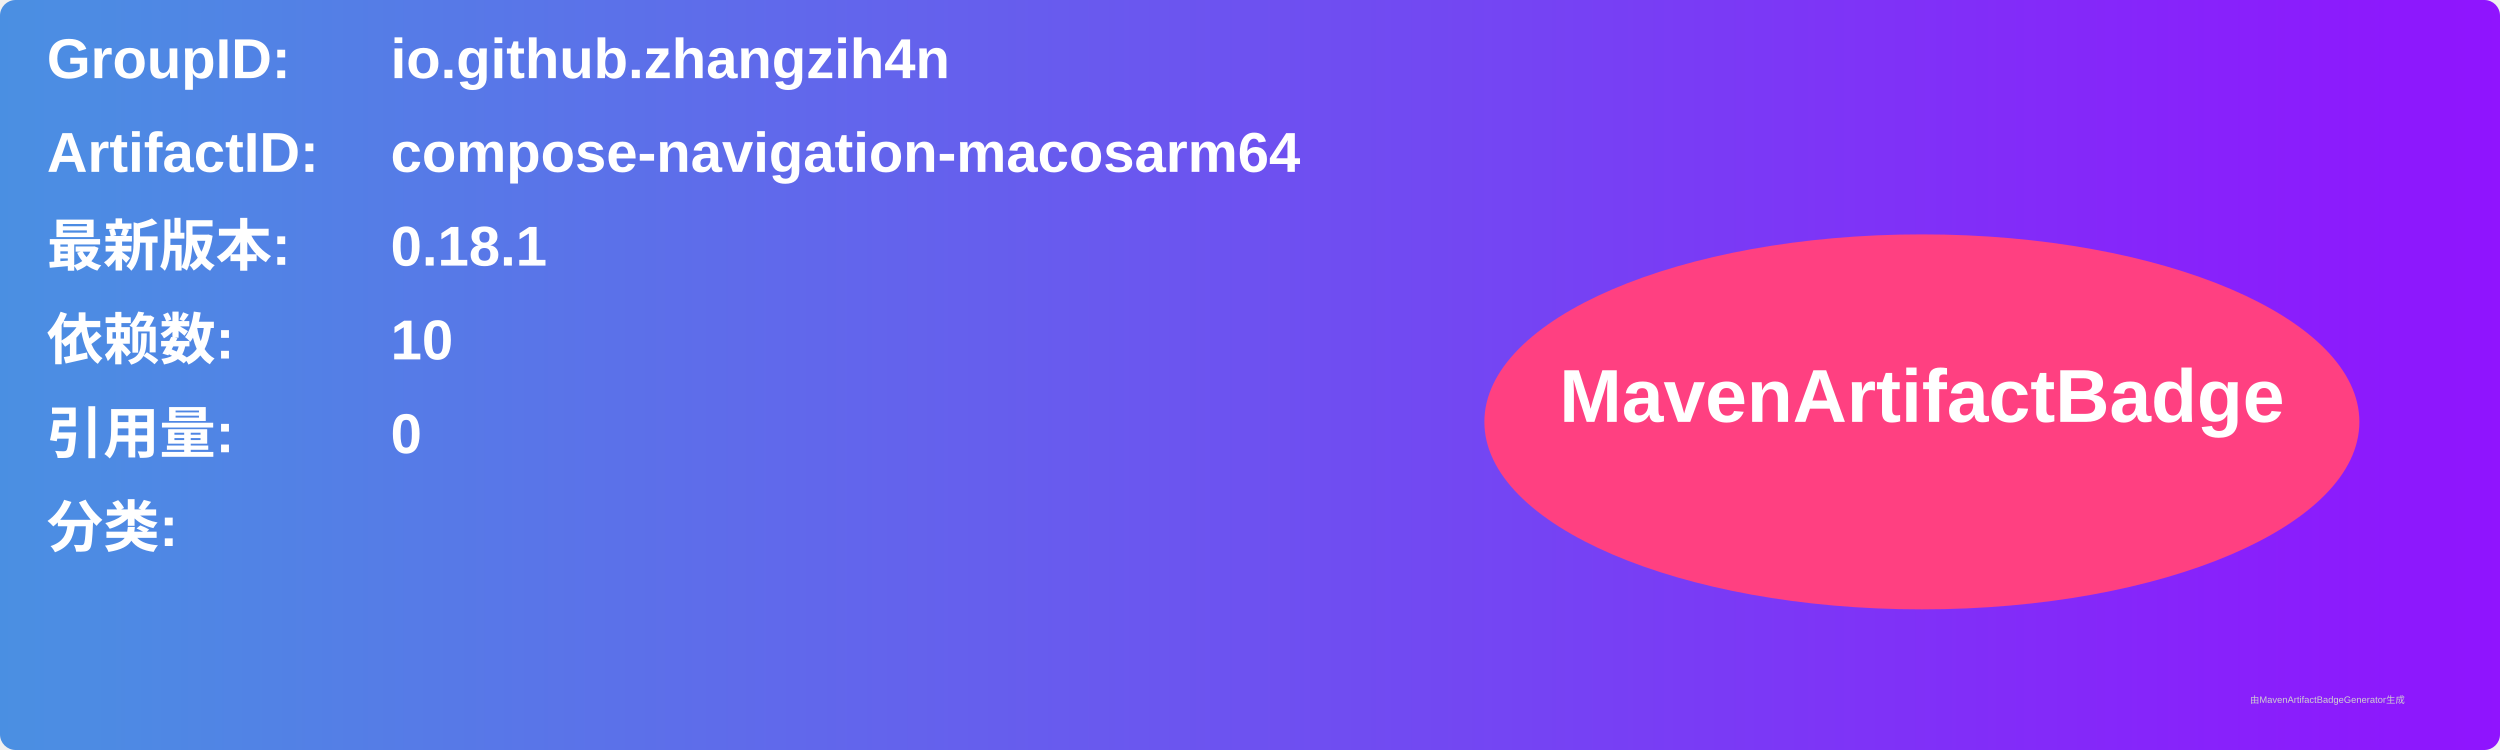
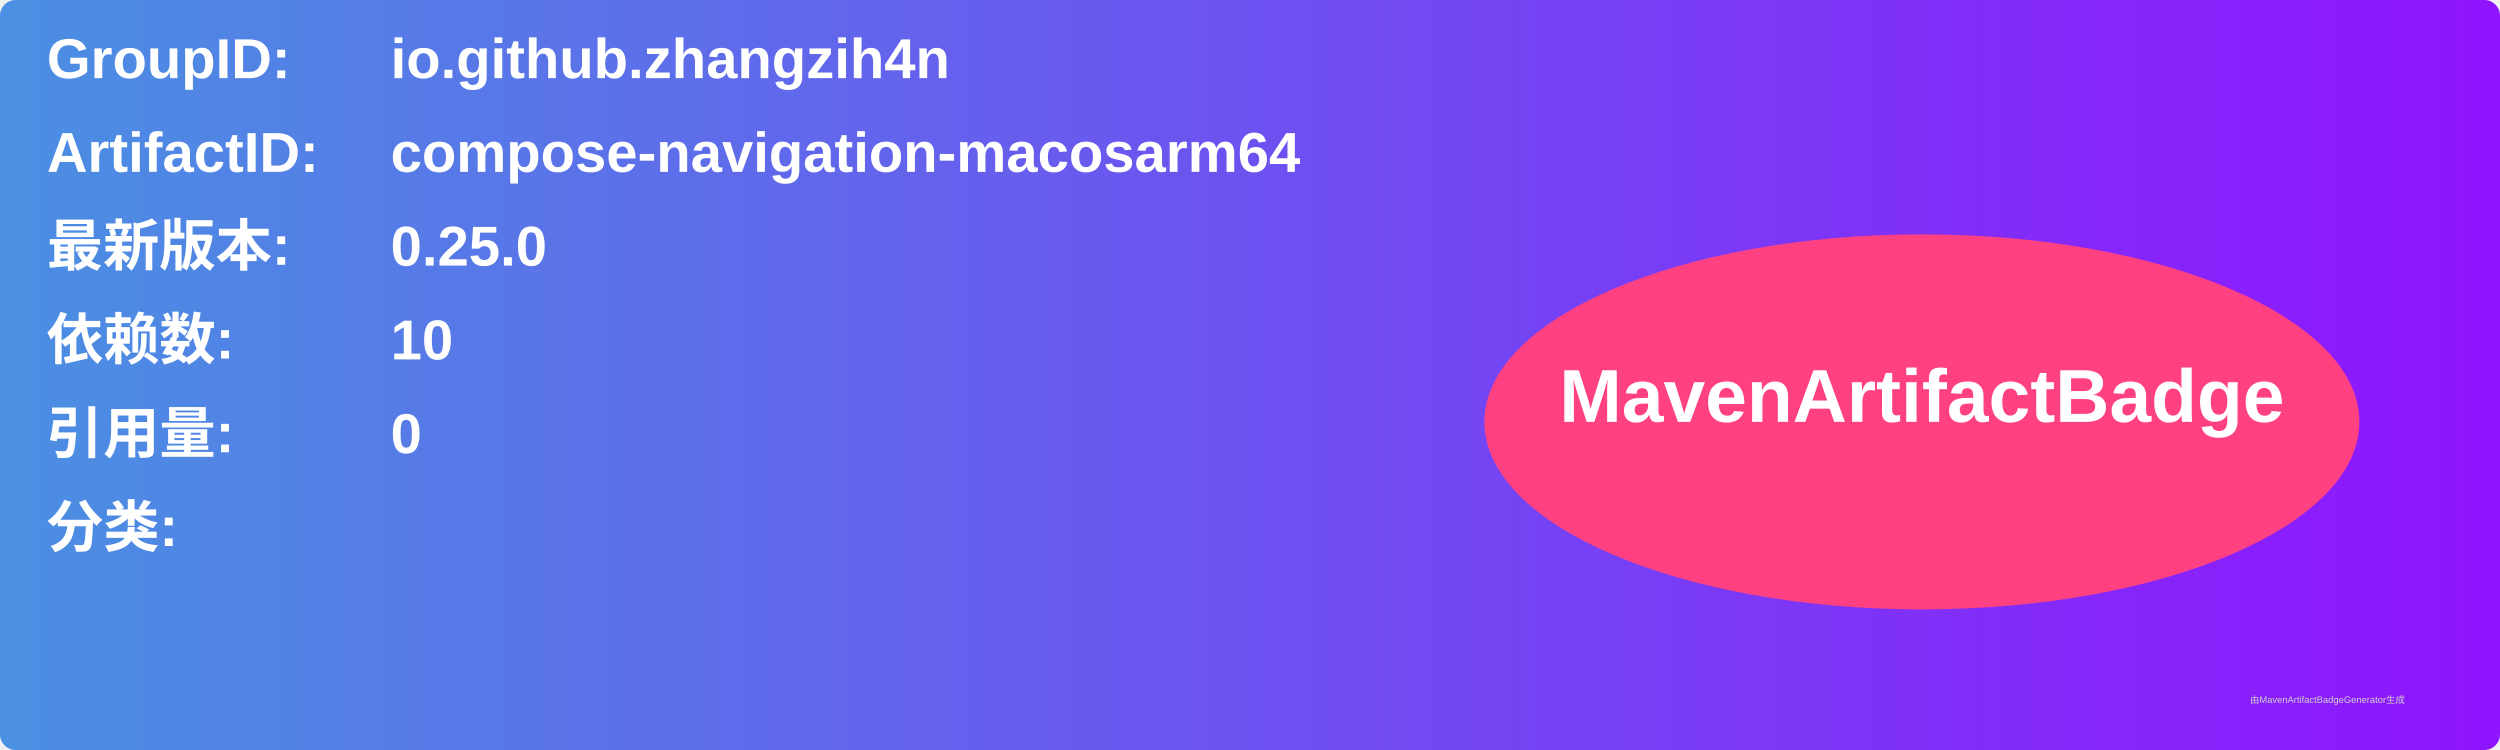
<svg xmlns="http://www.w3.org/2000/svg" width="800" height="240" viewBox="0 0 800 240">
  <linearGradient id="grad" x1="0%" y1="0%" x2="100%" y2="0%">
    <stop offset="0%" stop-color="#4a90e2" />
    <stop offset="100%" stop-color="#9013fe" />
  </linearGradient>
  <rect width="100%" height="100%" rx="5" ry="5" fill="url(#grad)" />
  <g transform="translate(15, 15)">
    <text x="0" y="10" font-family="Arial" font-size="18" fill="white" font-weight="bold" width="260">GroupID:</text>
    <text x="110" y="10" font-family="Arial" font-size="18" fill="white" font-weight="bold" width="460">io.github.zhangzih4n</text>
    <text x="0" y="40" font-family="Arial" font-size="18" fill="white" font-weight="bold" width="260">ArtifactID:</text>
    <text x="110" y="40" font-family="Arial" font-size="18" fill="white" font-weight="bold" width="460">compose-navigation-macosarm64</text>
    <text x="0" y="70" font-family="Arial" font-size="18" fill="white" font-weight="bold">最新版本:</text>
    <text x="110" y="70" font-family="Arial" font-size="18" fill="white" font-weight="bold">
-       <tspan font-weight="bold">0.18.1</tspan>
+       <tspan font-weight="bold">0.25.0</tspan>
    </text>
    <text x="0" y="100" font-family="Arial" font-size="18" fill="white" font-weight="bold">依赖数: </text>
    <text x="110" y="100" font-family="Arial" font-size="18" fill="white">
      <tspan font-weight="bold">10</tspan>
    </text>
    <text x="0" y="130" font-family="Arial" font-size="18" fill="white" font-weight="bold">引用量: </text>
    <text x="110" y="130" font-family="Arial" font-size="18" fill="white">
      <tspan font-weight="bold">0</tspan>
    </text>
    <text x="0" y="160" font-family="Arial" font-size="18" fill="white" font-weight="bold">分类:</text>
    <text x="10" y="190" font-family="Arial" font-size="10" fill="white">
      <tspan font-weight="bold" />
    </text>
    <ellipse cx="600" cy="120" rx="140" ry="60" fill="#ff4081" />
    <text x="600" y="120" text-anchor="middle" font-family="Arial" font-size="24" fill="white" font-weight="bold">MavenArtifactBadge</text>
  </g>
  <text x="720" y="225" font-family="Arial" font-size="3" fill="#d0d0d0">由MavenArtifactBadgeGenerator生成</text>
</svg>
